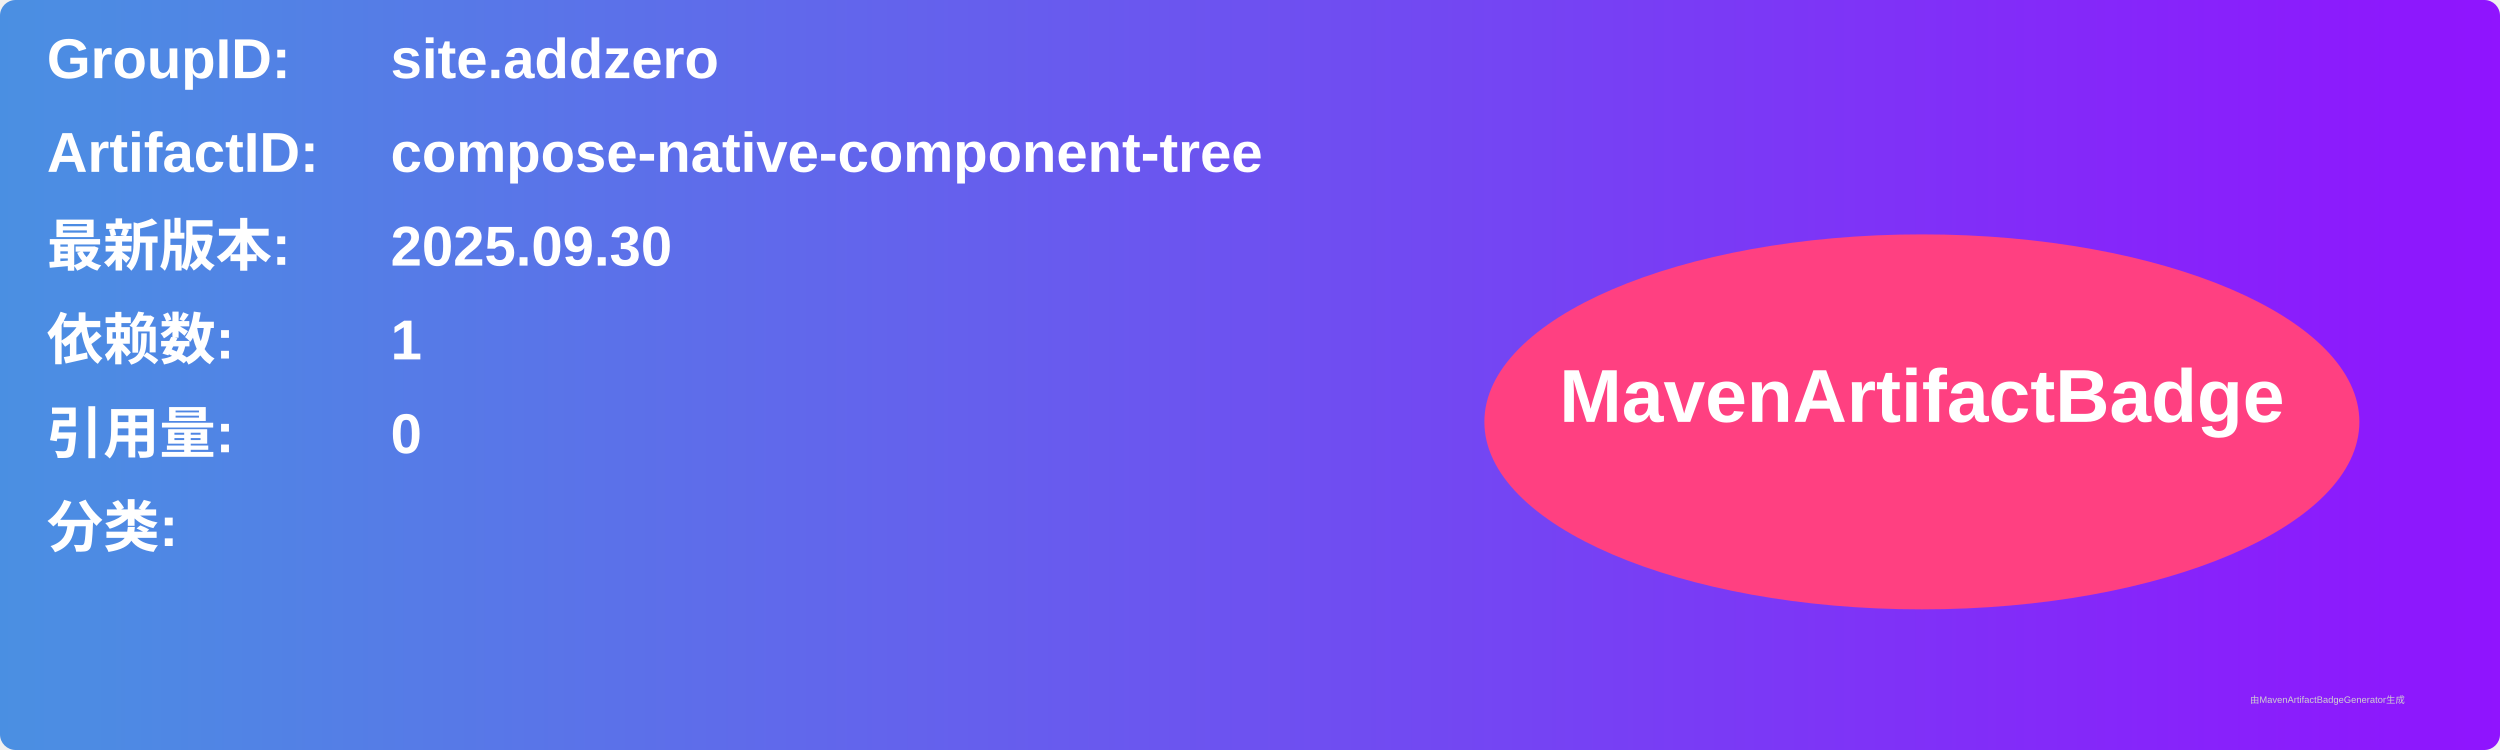
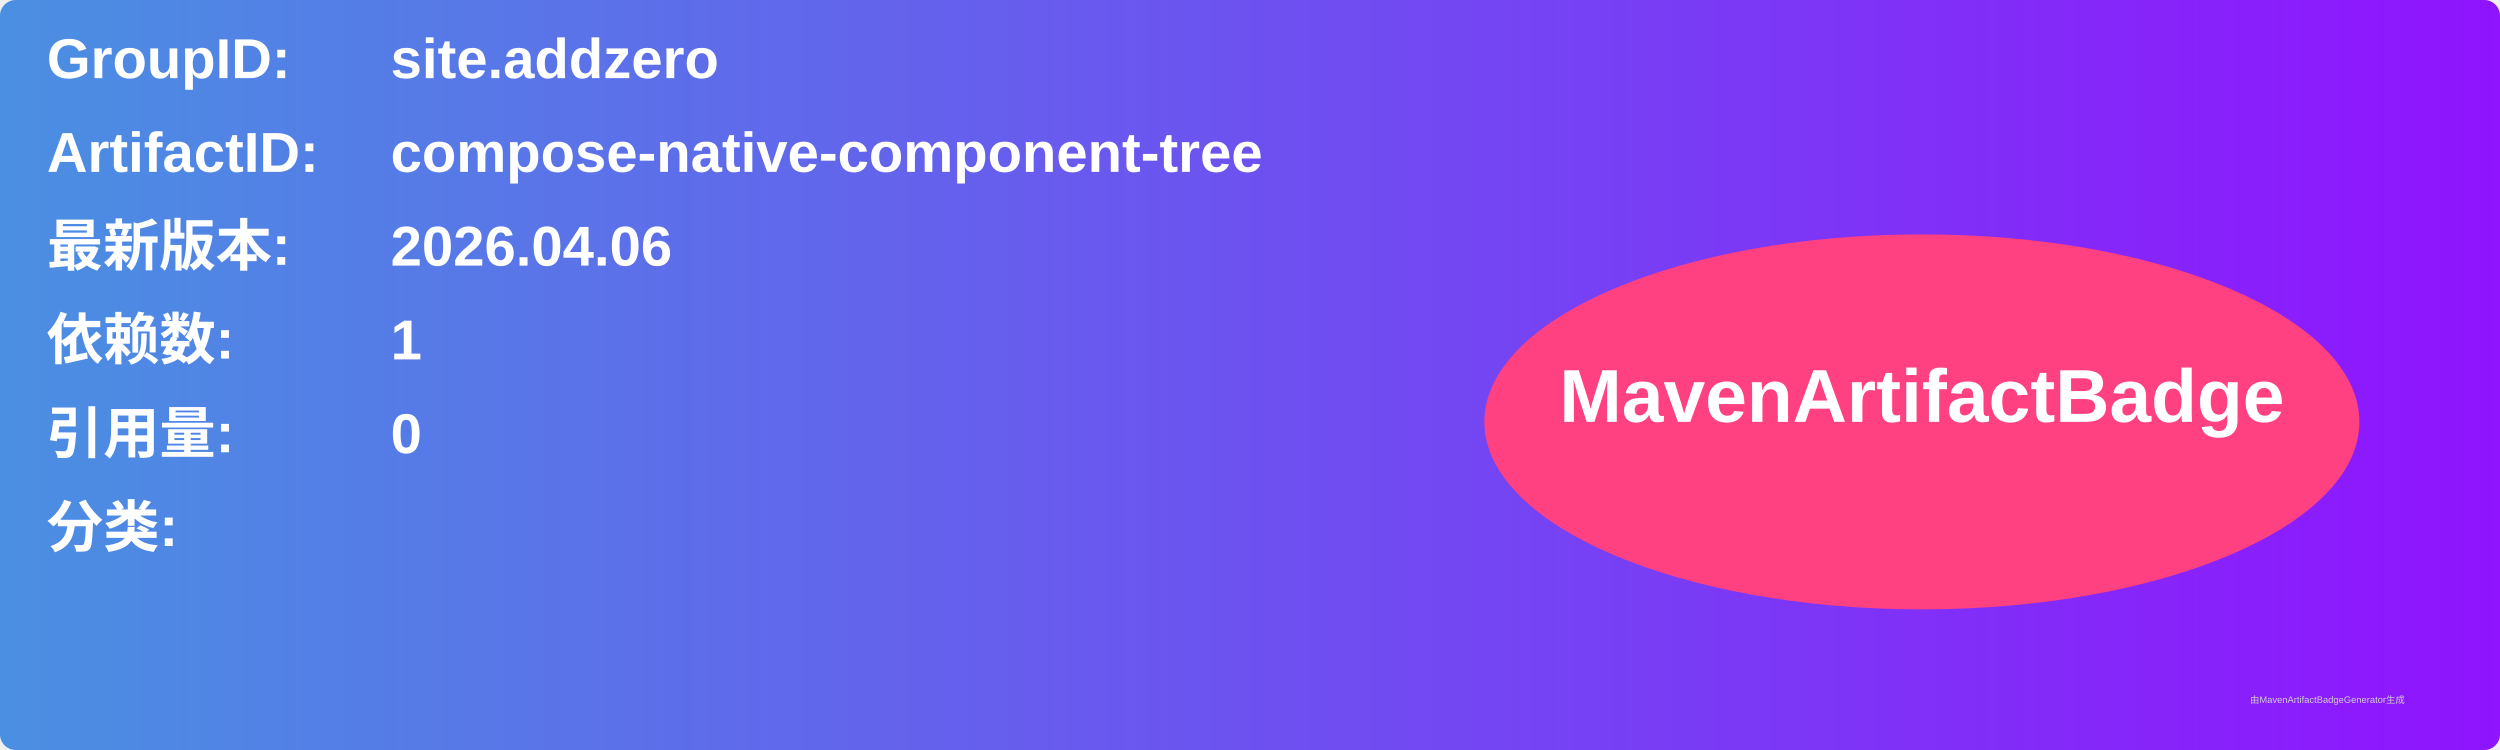
<svg xmlns="http://www.w3.org/2000/svg" width="800" height="240" viewBox="0 0 800 240">
  <linearGradient id="grad" x1="0%" y1="0%" x2="100%" y2="0%">
    <stop offset="0%" stop-color="#4a90e2" />
    <stop offset="100%" stop-color="#9013fe" />
  </linearGradient>
  <rect width="100%" height="100%" rx="5" ry="5" fill="url(#grad)" />
  <g transform="translate(15, 15)">
    <text x="0" y="10" font-family="Arial" font-size="18" fill="white" font-weight="bold" width="260">GroupID:</text>
    <text x="110" y="10" font-family="Arial" font-size="18" fill="white" font-weight="bold" width="460">site.addzero</text>
    <text x="0" y="40" font-family="Arial" font-size="18" fill="white" font-weight="bold" width="260">ArtifactID:</text>
    <text x="110" y="40" font-family="Arial" font-size="18" fill="white" font-weight="bold" width="460">compose-native-component-tree</text>
    <text x="0" y="70" font-family="Arial" font-size="18" fill="white" font-weight="bold">最新版本:</text>
    <text x="110" y="70" font-family="Arial" font-size="18" fill="white" font-weight="bold">
-       <tspan font-weight="bold">2025.09.30</tspan>
+       <tspan font-weight="bold">2026.04.06</tspan>
    </text>
    <text x="0" y="100" font-family="Arial" font-size="18" fill="white" font-weight="bold">依赖数: </text>
    <text x="110" y="100" font-family="Arial" font-size="18" fill="white">
      <tspan font-weight="bold">1</tspan>
    </text>
    <text x="0" y="130" font-family="Arial" font-size="18" fill="white" font-weight="bold">引用量: </text>
    <text x="110" y="130" font-family="Arial" font-size="18" fill="white">
      <tspan font-weight="bold">0</tspan>
    </text>
    <text x="0" y="160" font-family="Arial" font-size="18" fill="white" font-weight="bold">分类:</text>
    <text x="10" y="190" font-family="Arial" font-size="10" fill="white">
      <tspan font-weight="bold" />
    </text>
    <ellipse cx="600" cy="120" rx="140" ry="60" fill="#ff4081" />
    <text x="600" y="120" text-anchor="middle" font-family="Arial" font-size="24" fill="white" font-weight="bold">MavenArtifactBadge</text>
  </g>
  <text x="720" y="225" font-family="Arial" font-size="3" fill="#d0d0d0">由MavenArtifactBadgeGenerator生成</text>
</svg>
